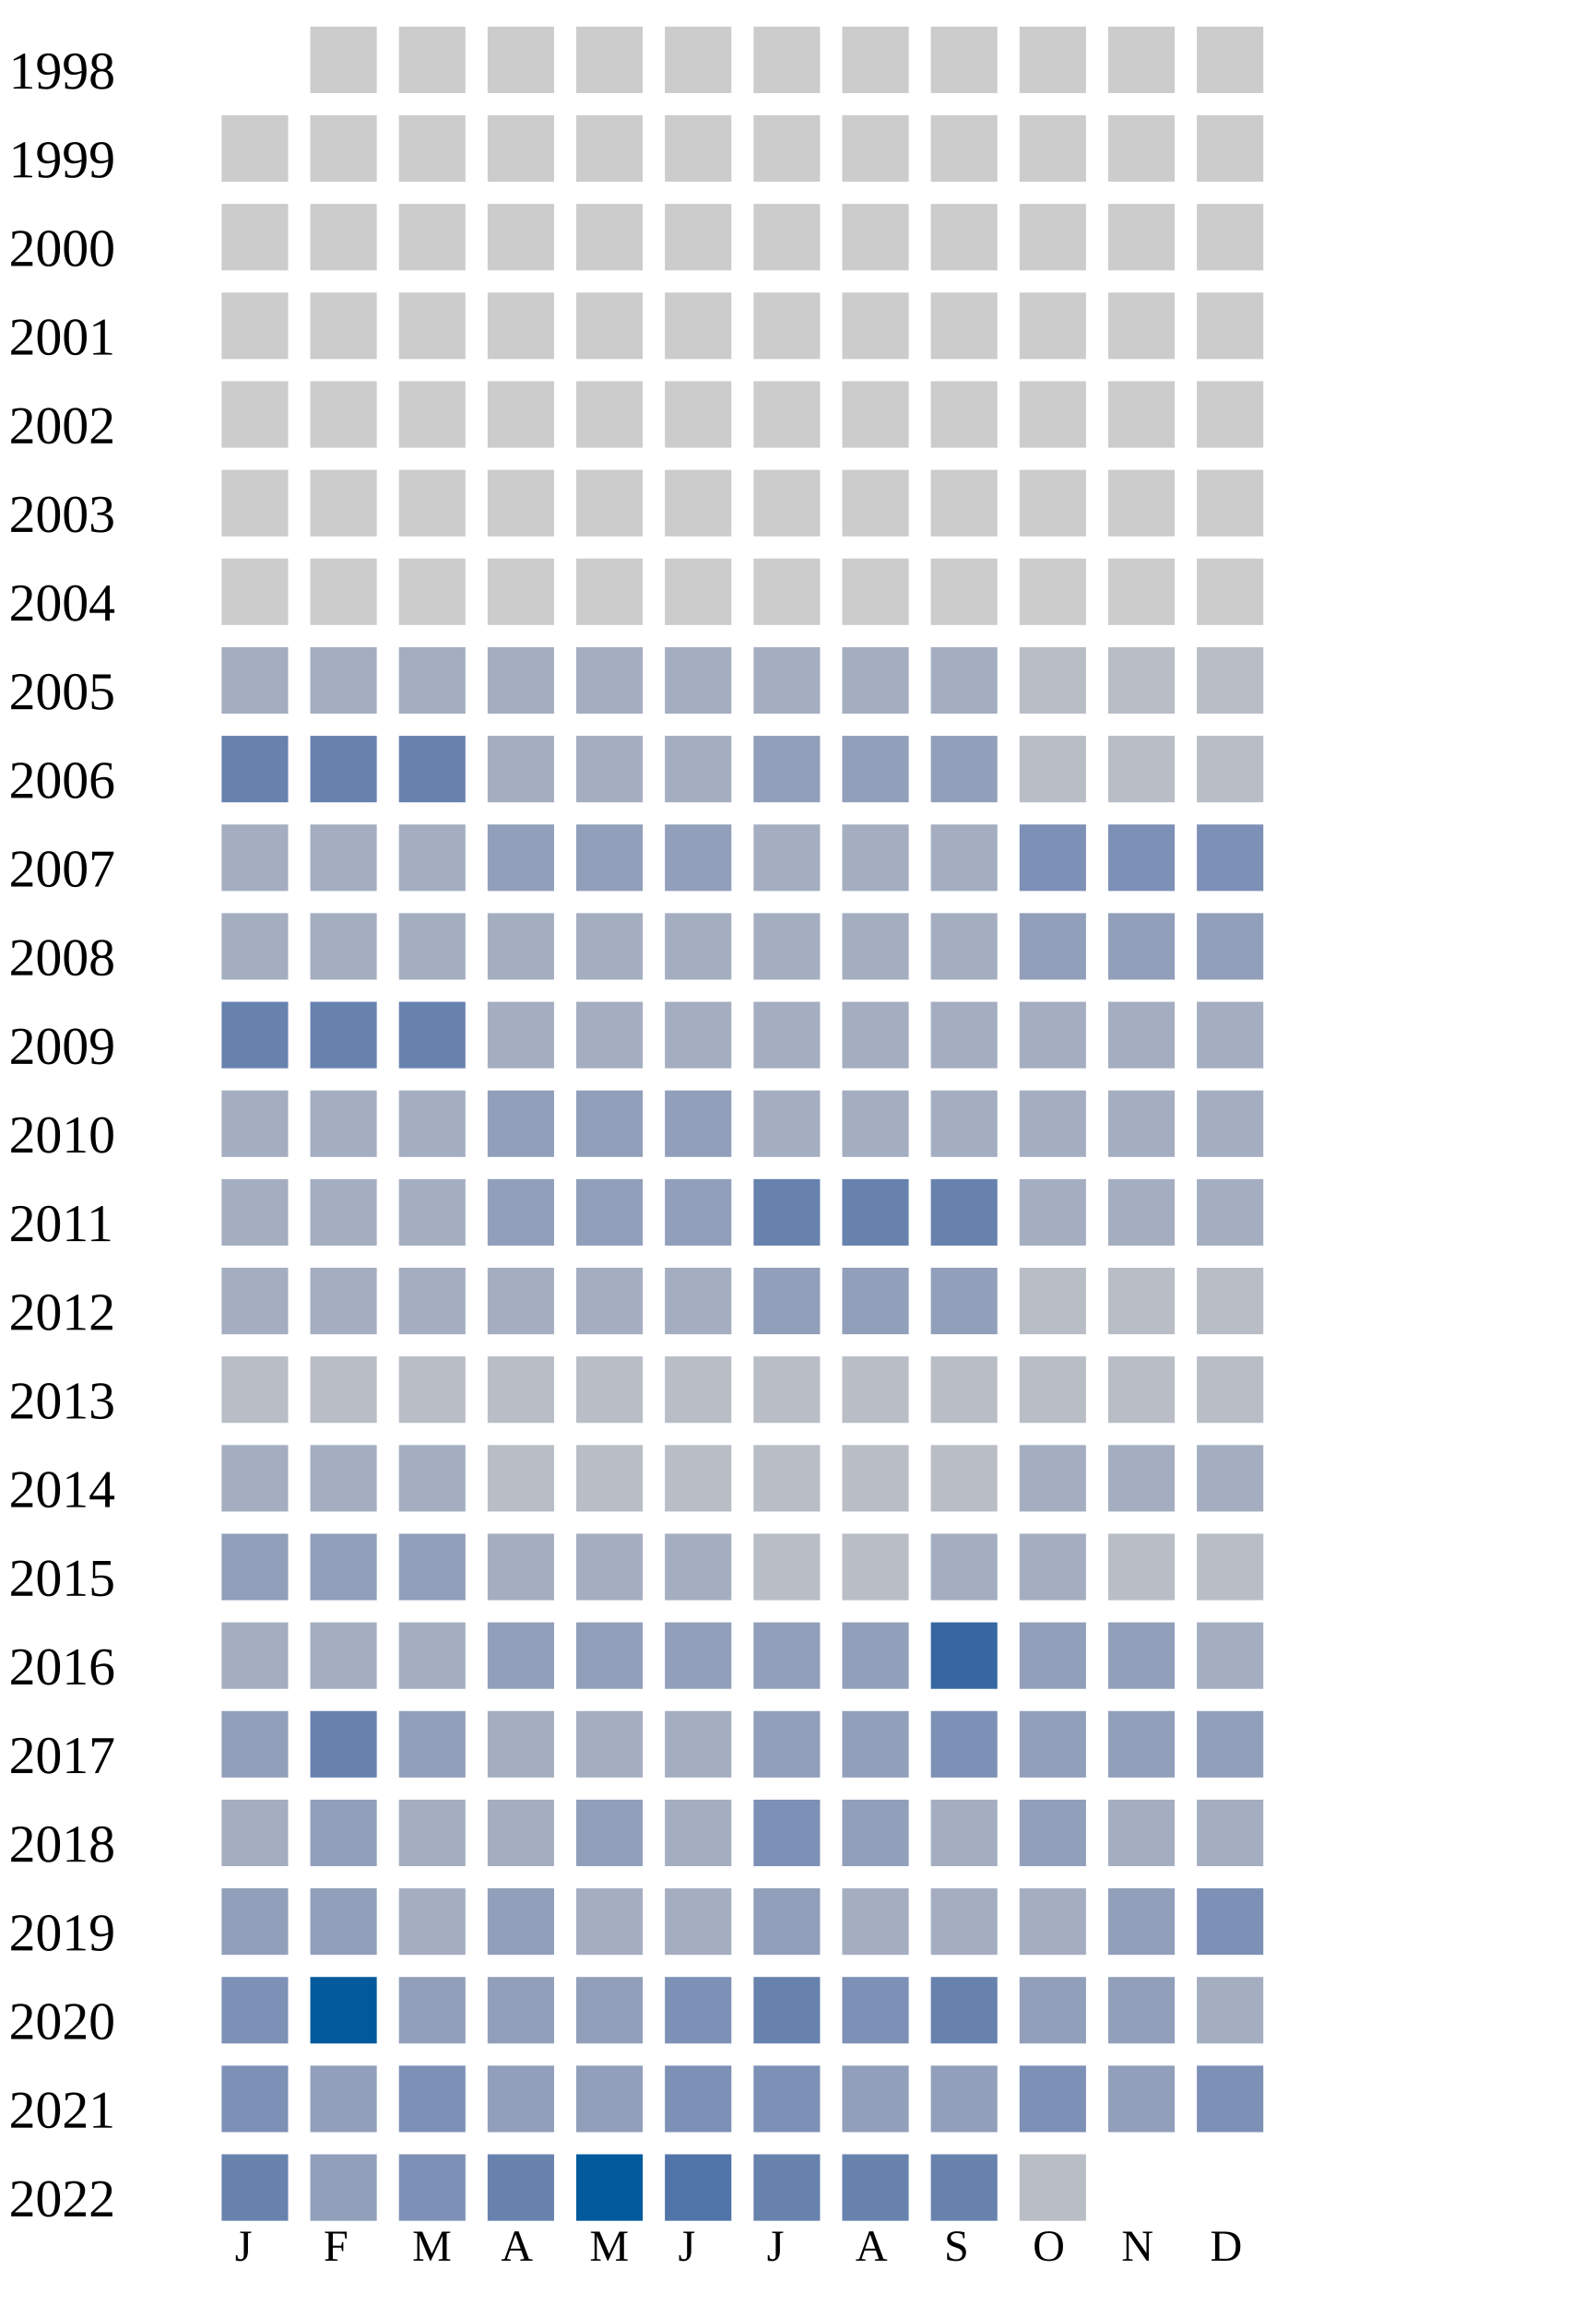
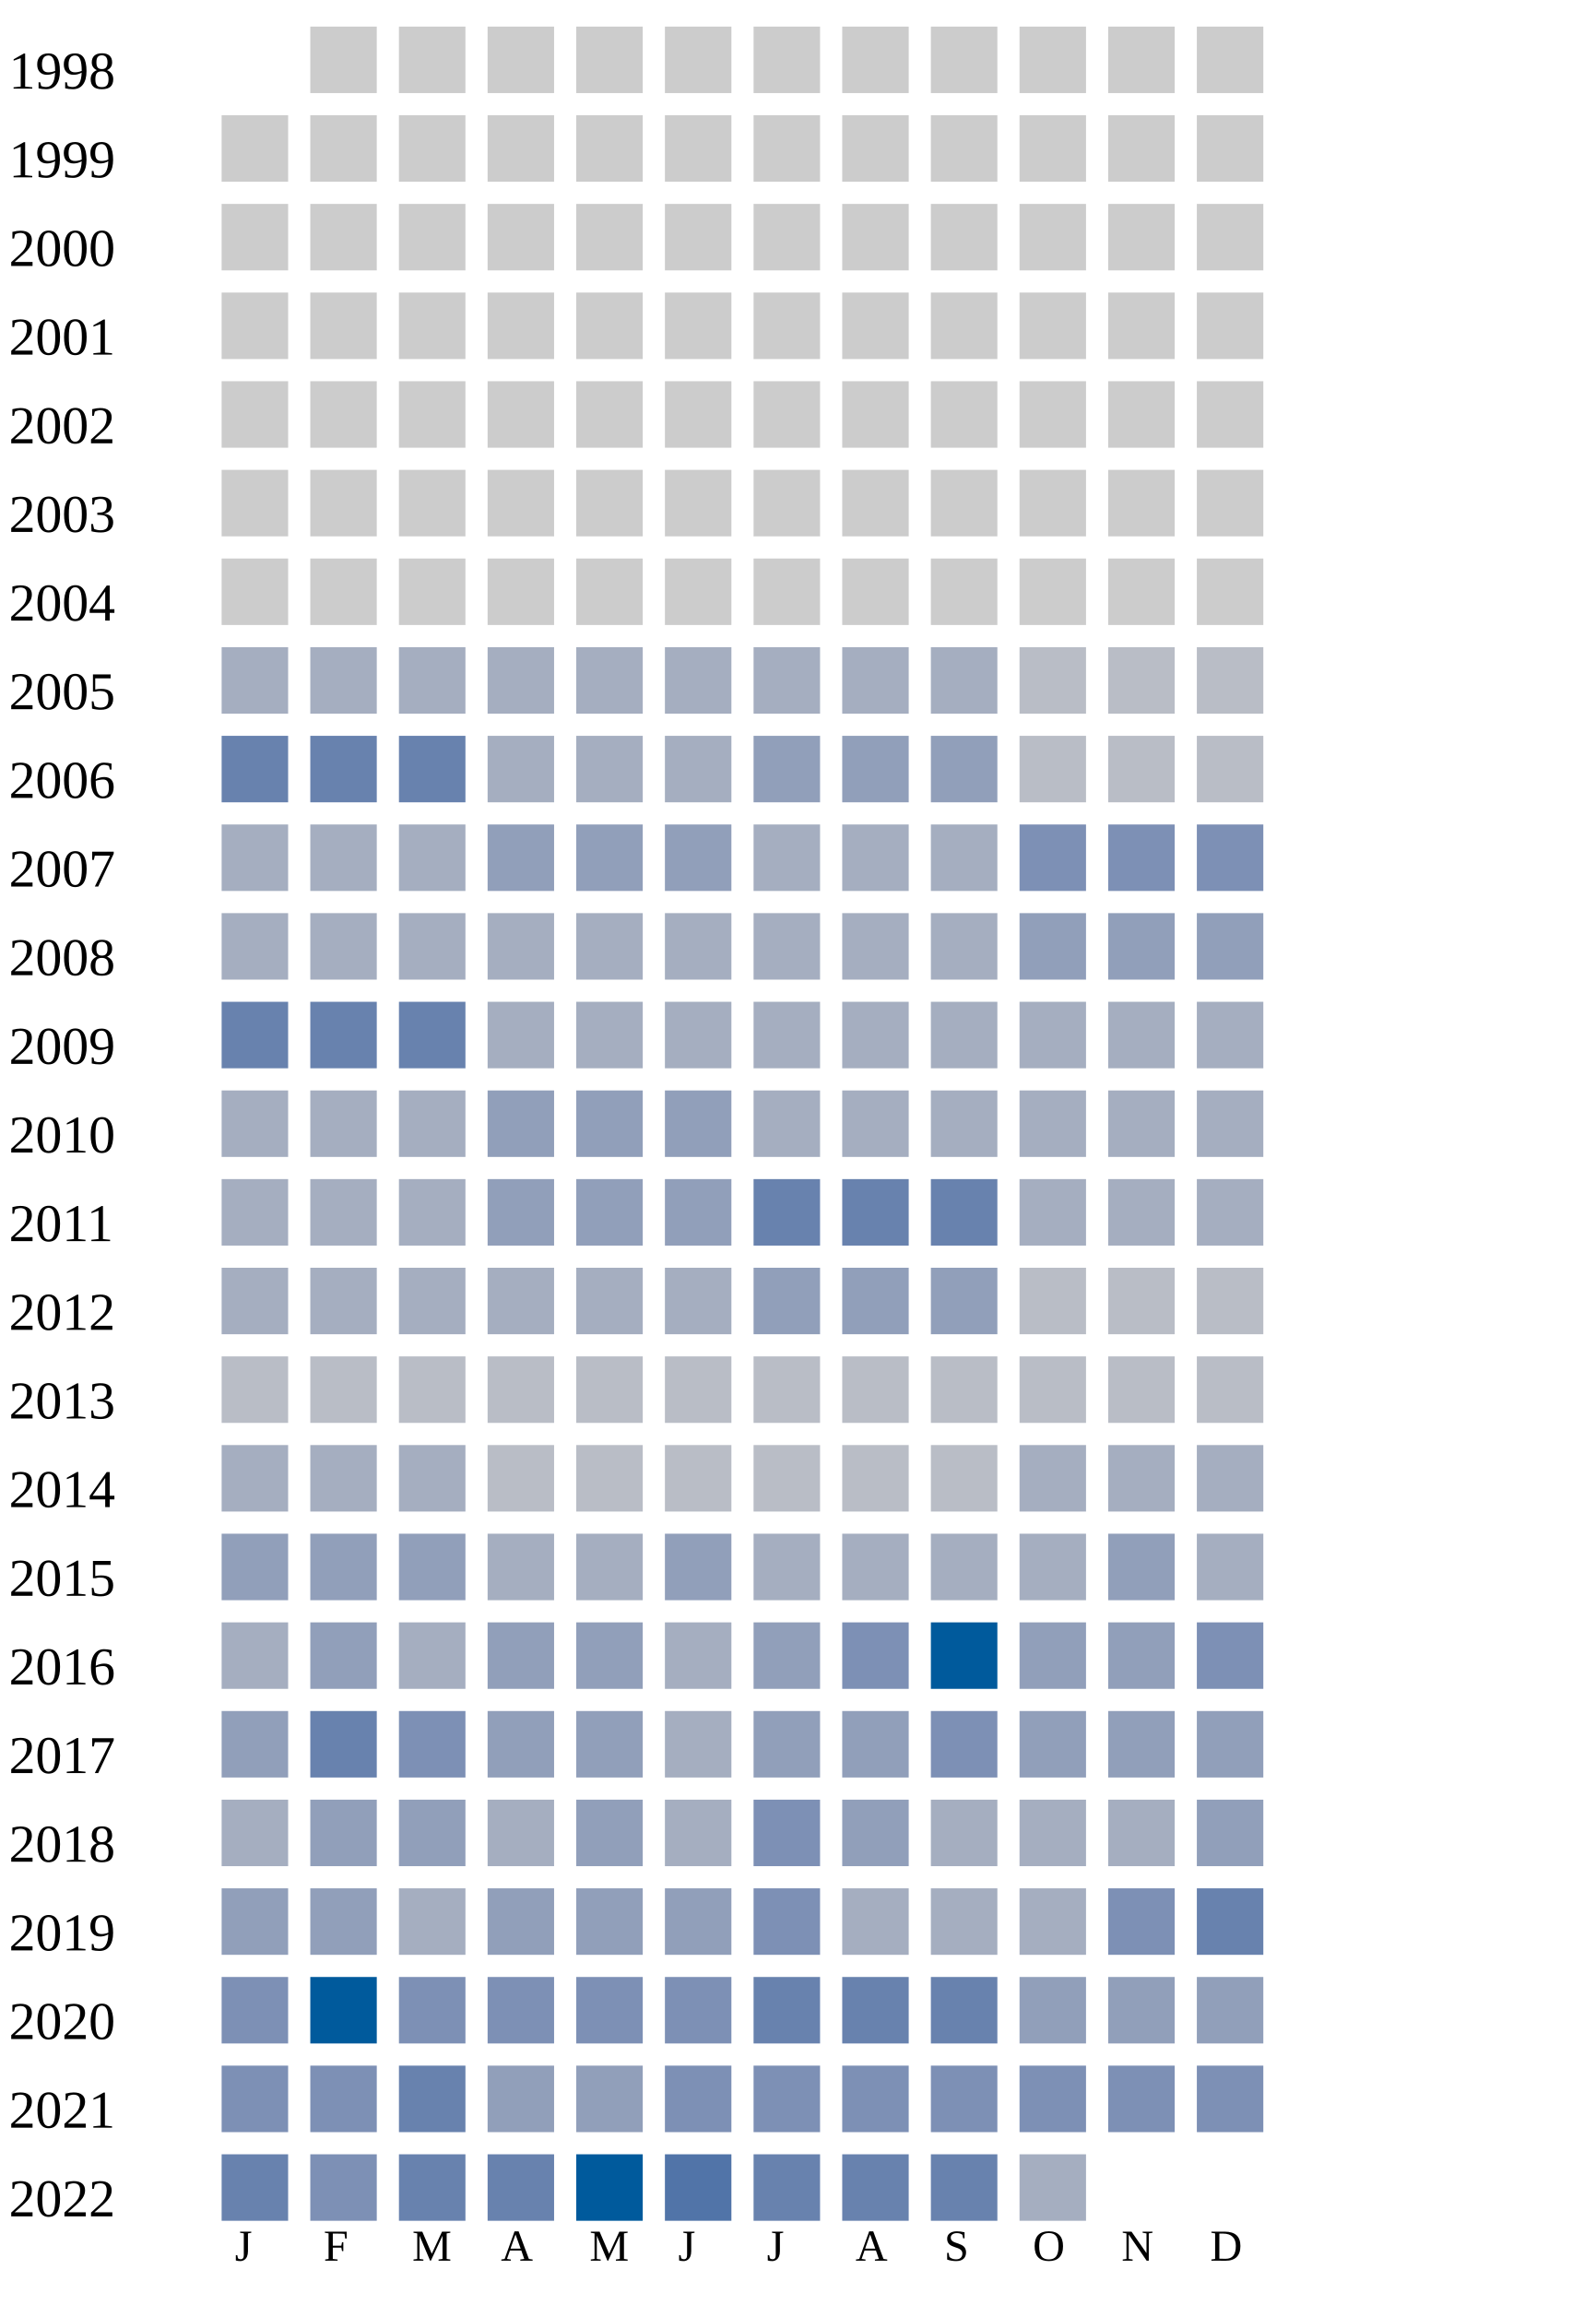
<svg xmlns="http://www.w3.org/2000/svg" width="360" height="520">
  <g transform="translate(0 0)">
    <text x="2" y="20">1998</text>
    <rect x="70" y="6" width="15" height="15" fill="#cccccc" />
    <rect x="90" y="6" width="15" height="15" fill="#cccccc" />
    <rect x="110" y="6" width="15" height="15" fill="#cccccc" />
    <rect x="130" y="6" width="15" height="15" fill="#cccccc" />
    <rect x="150" y="6" width="15" height="15" fill="#cccccc" />
    <rect x="170" y="6" width="15" height="15" fill="#cccccc" />
    <rect x="190" y="6" width="15" height="15" fill="#cccccc" />
    <rect x="210" y="6" width="15" height="15" fill="#cccccc" />
    <rect x="230" y="6" width="15" height="15" fill="#cccccc" />
    <rect x="250" y="6" width="15" height="15" fill="#cccccc" />
    <rect x="270" y="6" width="15" height="15" fill="#cccccc" />
  </g>
  <g transform="translate(0 20)">
    <text x="2" y="20">1999</text>
    <rect x="50" y="6" width="15" height="15" fill="#cccccc" />
    <rect x="70" y="6" width="15" height="15" fill="#cccccc" />
    <rect x="90" y="6" width="15" height="15" fill="#cccccc" />
    <rect x="110" y="6" width="15" height="15" fill="#cccccc" />
    <rect x="130" y="6" width="15" height="15" fill="#cccccc" />
    <rect x="150" y="6" width="15" height="15" fill="#cccccc" />
    <rect x="170" y="6" width="15" height="15" fill="#cccccc" />
    <rect x="190" y="6" width="15" height="15" fill="#cccccc" />
    <rect x="210" y="6" width="15" height="15" fill="#cccccc" />
    <rect x="230" y="6" width="15" height="15" fill="#cccccc" />
    <rect x="250" y="6" width="15" height="15" fill="#cccccc" />
    <rect x="270" y="6" width="15" height="15" fill="#cccccc" />
  </g>
  <g transform="translate(0 40)">
    <text x="2" y="20">2000</text>
    <rect x="50" y="6" width="15" height="15" fill="#cccccc" />
    <rect x="70" y="6" width="15" height="15" fill="#cccccc" />
    <rect x="90" y="6" width="15" height="15" fill="#cccccc" />
    <rect x="110" y="6" width="15" height="15" fill="#cccccc" />
    <rect x="130" y="6" width="15" height="15" fill="#cccccc" />
    <rect x="150" y="6" width="15" height="15" fill="#cccccc" />
    <rect x="170" y="6" width="15" height="15" fill="#cccccc" />
    <rect x="190" y="6" width="15" height="15" fill="#cccccc" />
    <rect x="210" y="6" width="15" height="15" fill="#cccccc" />
    <rect x="230" y="6" width="15" height="15" fill="#cccccc" />
    <rect x="250" y="6" width="15" height="15" fill="#cccccc" />
    <rect x="270" y="6" width="15" height="15" fill="#cccccc" />
  </g>
  <g transform="translate(0 60)">
    <text x="2" y="20">2001</text>
    <rect x="50" y="6" width="15" height="15" fill="#cccccc" />
    <rect x="70" y="6" width="15" height="15" fill="#cccccc" />
    <rect x="90" y="6" width="15" height="15" fill="#cccccc" />
    <rect x="110" y="6" width="15" height="15" fill="#cccccc" />
    <rect x="130" y="6" width="15" height="15" fill="#cccccc" />
    <rect x="150" y="6" width="15" height="15" fill="#cccccc" />
    <rect x="170" y="6" width="15" height="15" fill="#cccccc" />
    <rect x="190" y="6" width="15" height="15" fill="#cccccc" />
    <rect x="210" y="6" width="15" height="15" fill="#cccccc" />
    <rect x="230" y="6" width="15" height="15" fill="#cccccc" />
    <rect x="250" y="6" width="15" height="15" fill="#cccccc" />
    <rect x="270" y="6" width="15" height="15" fill="#cccccc" />
  </g>
  <g transform="translate(0 80)">
    <text x="2" y="20">2002</text>
    <rect x="50" y="6" width="15" height="15" fill="#cccccc" />
    <rect x="70" y="6" width="15" height="15" fill="#cccccc" />
    <rect x="90" y="6" width="15" height="15" fill="#cccccc" />
    <rect x="110" y="6" width="15" height="15" fill="#cccccc" />
    <rect x="130" y="6" width="15" height="15" fill="#cccccc" />
    <rect x="150" y="6" width="15" height="15" fill="#cccccc" />
    <rect x="170" y="6" width="15" height="15" fill="#cccccc" />
    <rect x="190" y="6" width="15" height="15" fill="#cccccc" />
    <rect x="210" y="6" width="15" height="15" fill="#cccccc" />
    <rect x="230" y="6" width="15" height="15" fill="#cccccc" />
    <rect x="250" y="6" width="15" height="15" fill="#cccccc" />
    <rect x="270" y="6" width="15" height="15" fill="#cccccc" />
  </g>
  <g transform="translate(0 100)">
    <text x="2" y="20">2003</text>
    <rect x="50" y="6" width="15" height="15" fill="#cccccc" />
    <rect x="70" y="6" width="15" height="15" fill="#cccccc" />
    <rect x="90" y="6" width="15" height="15" fill="#cccccc" />
    <rect x="110" y="6" width="15" height="15" fill="#cccccc" />
    <rect x="130" y="6" width="15" height="15" fill="#cccccc" />
    <rect x="150" y="6" width="15" height="15" fill="#cccccc" />
    <rect x="170" y="6" width="15" height="15" fill="#cccccc" />
    <rect x="190" y="6" width="15" height="15" fill="#cccccc" />
    <rect x="210" y="6" width="15" height="15" fill="#cccccc" />
    <rect x="230" y="6" width="15" height="15" fill="#cccccc" />
    <rect x="250" y="6" width="15" height="15" fill="#cccccc" />
    <rect x="270" y="6" width="15" height="15" fill="#cccccc" />
  </g>
  <g transform="translate(0 120)">
    <text x="2" y="20">2004</text>
    <rect x="50" y="6" width="15" height="15" fill="#cccccc" />
    <rect x="70" y="6" width="15" height="15" fill="#cccccc" />
    <rect x="90" y="6" width="15" height="15" fill="#cccccc" />
    <rect x="110" y="6" width="15" height="15" fill="#cccccc" />
    <rect x="130" y="6" width="15" height="15" fill="#cccccc" />
    <rect x="150" y="6" width="15" height="15" fill="#cccccc" />
    <rect x="170" y="6" width="15" height="15" fill="#cccccc" />
    <rect x="190" y="6" width="15" height="15" fill="#cccccc" />
    <rect x="210" y="6" width="15" height="15" fill="#cccccc" />
    <rect x="230" y="6" width="15" height="15" fill="#cccccc" />
    <rect x="250" y="6" width="15" height="15" fill="#cccccc" />
    <rect x="270" y="6" width="15" height="15" fill="#cccccc" />
  </g>
  <g transform="translate(0 140)">
    <text x="2" y="20">2005</text>
    <rect x="50" y="6" width="15" height="15" fill="#a5aec0" />
    <rect x="70" y="6" width="15" height="15" fill="#a5aec0" />
    <rect x="90" y="6" width="15" height="15" fill="#a5aec0" />
    <rect x="110" y="6" width="15" height="15" fill="#a5aec0" />
    <rect x="130" y="6" width="15" height="15" fill="#a5aec0" />
    <rect x="150" y="6" width="15" height="15" fill="#a5aec0" />
    <rect x="170" y="6" width="15" height="15" fill="#a5aec0" />
    <rect x="190" y="6" width="15" height="15" fill="#a5aec0" />
    <rect x="210" y="6" width="15" height="15" fill="#a5aec0" />
    <rect x="230" y="6" width="15" height="15" fill="#b9bdc6" />
    <rect x="250" y="6" width="15" height="15" fill="#b9bdc6" />
    <rect x="270" y="6" width="15" height="15" fill="#b9bdc6" />
  </g>
  <g transform="translate(0 160)">
    <text x="2" y="20">2006</text>
    <rect x="50" y="6" width="15" height="15" fill="#6882ae" />
    <rect x="70" y="6" width="15" height="15" fill="#6882ae" />
    <rect x="90" y="6" width="15" height="15" fill="#6882ae" />
    <rect x="110" y="6" width="15" height="15" fill="#a5aec0" />
    <rect x="130" y="6" width="15" height="15" fill="#a5aec0" />
    <rect x="150" y="6" width="15" height="15" fill="#a5aec0" />
    <rect x="170" y="6" width="15" height="15" fill="#919fba" />
    <rect x="190" y="6" width="15" height="15" fill="#919fba" />
    <rect x="210" y="6" width="15" height="15" fill="#919fba" />
    <rect x="230" y="6" width="15" height="15" fill="#b9bdc6" />
    <rect x="250" y="6" width="15" height="15" fill="#b9bdc6" />
    <rect x="270" y="6" width="15" height="15" fill="#b9bdc6" />
  </g>
  <g transform="translate(0 180)">
    <text x="2" y="20">2007</text>
    <rect x="50" y="6" width="15" height="15" fill="#a5aec0" />
    <rect x="70" y="6" width="15" height="15" fill="#a5aec0" />
    <rect x="90" y="6" width="15" height="15" fill="#a5aec0" />
    <rect x="110" y="6" width="15" height="15" fill="#919fba" />
    <rect x="130" y="6" width="15" height="15" fill="#919fba" />
    <rect x="150" y="6" width="15" height="15" fill="#919fba" />
    <rect x="170" y="6" width="15" height="15" fill="#a5aec0" />
    <rect x="190" y="6" width="15" height="15" fill="#a5aec0" />
    <rect x="210" y="6" width="15" height="15" fill="#a5aec0" />
    <rect x="230" y="6" width="15" height="15" fill="#7d90b5" />
    <rect x="250" y="6" width="15" height="15" fill="#7d90b5" />
    <rect x="270" y="6" width="15" height="15" fill="#7d90b5" />
  </g>
  <g transform="translate(0 200)">
    <text x="2" y="20">2008</text>
    <rect x="50" y="6" width="15" height="15" fill="#a5aec0" />
    <rect x="70" y="6" width="15" height="15" fill="#a5aec0" />
    <rect x="90" y="6" width="15" height="15" fill="#a5aec0" />
    <rect x="110" y="6" width="15" height="15" fill="#a5aec0" />
    <rect x="130" y="6" width="15" height="15" fill="#a5aec0" />
    <rect x="150" y="6" width="15" height="15" fill="#a5aec0" />
    <rect x="170" y="6" width="15" height="15" fill="#a5aec0" />
    <rect x="190" y="6" width="15" height="15" fill="#a5aec0" />
    <rect x="210" y="6" width="15" height="15" fill="#a5aec0" />
    <rect x="230" y="6" width="15" height="15" fill="#919fba" />
    <rect x="250" y="6" width="15" height="15" fill="#919fba" />
    <rect x="270" y="6" width="15" height="15" fill="#919fba" />
  </g>
  <g transform="translate(0 220)">
    <text x="2" y="20">2009</text>
    <rect x="50" y="6" width="15" height="15" fill="#6882ae" />
    <rect x="70" y="6" width="15" height="15" fill="#6882ae" />
    <rect x="90" y="6" width="15" height="15" fill="#6882ae" />
    <rect x="110" y="6" width="15" height="15" fill="#a5aec0" />
    <rect x="130" y="6" width="15" height="15" fill="#a5aec0" />
    <rect x="150" y="6" width="15" height="15" fill="#a5aec0" />
    <rect x="170" y="6" width="15" height="15" fill="#a5aec0" />
    <rect x="190" y="6" width="15" height="15" fill="#a5aec0" />
    <rect x="210" y="6" width="15" height="15" fill="#a5aec0" />
    <rect x="230" y="6" width="15" height="15" fill="#a5aec0" />
    <rect x="250" y="6" width="15" height="15" fill="#a5aec0" />
    <rect x="270" y="6" width="15" height="15" fill="#a5aec0" />
  </g>
  <g transform="translate(0 240)">
    <text x="2" y="20">2010</text>
    <rect x="50" y="6" width="15" height="15" fill="#a5aec0" />
    <rect x="70" y="6" width="15" height="15" fill="#a5aec0" />
    <rect x="90" y="6" width="15" height="15" fill="#a5aec0" />
    <rect x="110" y="6" width="15" height="15" fill="#919fba" />
    <rect x="130" y="6" width="15" height="15" fill="#919fba" />
    <rect x="150" y="6" width="15" height="15" fill="#919fba" />
    <rect x="170" y="6" width="15" height="15" fill="#a5aec0" />
    <rect x="190" y="6" width="15" height="15" fill="#a5aec0" />
    <rect x="210" y="6" width="15" height="15" fill="#a5aec0" />
    <rect x="230" y="6" width="15" height="15" fill="#a5aec0" />
    <rect x="250" y="6" width="15" height="15" fill="#a5aec0" />
    <rect x="270" y="6" width="15" height="15" fill="#a5aec0" />
  </g>
  <g transform="translate(0 260)">
    <text x="2" y="20">2011</text>
    <rect x="50" y="6" width="15" height="15" fill="#a5aec0" />
    <rect x="70" y="6" width="15" height="15" fill="#a5aec0" />
    <rect x="90" y="6" width="15" height="15" fill="#a5aec0" />
    <rect x="110" y="6" width="15" height="15" fill="#919fba" />
    <rect x="130" y="6" width="15" height="15" fill="#919fba" />
    <rect x="150" y="6" width="15" height="15" fill="#919fba" />
    <rect x="170" y="6" width="15" height="15" fill="#6882ae" />
    <rect x="190" y="6" width="15" height="15" fill="#6882ae" />
    <rect x="210" y="6" width="15" height="15" fill="#6882ae" />
    <rect x="230" y="6" width="15" height="15" fill="#a5aec0" />
    <rect x="250" y="6" width="15" height="15" fill="#a5aec0" />
    <rect x="270" y="6" width="15" height="15" fill="#a5aec0" />
  </g>
  <g transform="translate(0 280)">
    <text x="2" y="20">2012</text>
    <rect x="50" y="6" width="15" height="15" fill="#a5aec0" />
    <rect x="70" y="6" width="15" height="15" fill="#a5aec0" />
    <rect x="90" y="6" width="15" height="15" fill="#a5aec0" />
    <rect x="110" y="6" width="15" height="15" fill="#a5aec0" />
    <rect x="130" y="6" width="15" height="15" fill="#a5aec0" />
    <rect x="150" y="6" width="15" height="15" fill="#a5aec0" />
    <rect x="170" y="6" width="15" height="15" fill="#919fba" />
    <rect x="190" y="6" width="15" height="15" fill="#919fba" />
    <rect x="210" y="6" width="15" height="15" fill="#919fba" />
    <rect x="230" y="6" width="15" height="15" fill="#b9bdc6" />
    <rect x="250" y="6" width="15" height="15" fill="#b9bdc6" />
    <rect x="270" y="6" width="15" height="15" fill="#b9bdc6" />
  </g>
  <g transform="translate(0 300)">
    <text x="2" y="20">2013</text>
    <rect x="50" y="6" width="15" height="15" fill="#b9bdc6" />
    <rect x="70" y="6" width="15" height="15" fill="#b9bdc6" />
    <rect x="90" y="6" width="15" height="15" fill="#b9bdc6" />
    <rect x="110" y="6" width="15" height="15" fill="#b9bdc6" />
    <rect x="130" y="6" width="15" height="15" fill="#b9bdc6" />
    <rect x="150" y="6" width="15" height="15" fill="#b9bdc6" />
    <rect x="170" y="6" width="15" height="15" fill="#b9bdc6" />
    <rect x="190" y="6" width="15" height="15" fill="#b9bdc6" />
    <rect x="210" y="6" width="15" height="15" fill="#b9bdc6" />
    <rect x="230" y="6" width="15" height="15" fill="#b9bdc6" />
    <rect x="250" y="6" width="15" height="15" fill="#b9bdc6" />
    <rect x="270" y="6" width="15" height="15" fill="#b9bdc6" />
  </g>
  <g transform="translate(0 320)">
    <text x="2" y="20">2014</text>
    <rect x="50" y="6" width="15" height="15" fill="#a5aec0" />
    <rect x="70" y="6" width="15" height="15" fill="#a5aec0" />
    <rect x="90" y="6" width="15" height="15" fill="#a5aec0" />
    <rect x="110" y="6" width="15" height="15" fill="#b9bdc6" />
    <rect x="130" y="6" width="15" height="15" fill="#b9bdc6" />
    <rect x="150" y="6" width="15" height="15" fill="#b9bdc6" />
    <rect x="170" y="6" width="15" height="15" fill="#b9bdc6" />
    <rect x="190" y="6" width="15" height="15" fill="#b9bdc6" />
    <rect x="210" y="6" width="15" height="15" fill="#b9bdc6" />
    <rect x="230" y="6" width="15" height="15" fill="#a5aec0" />
    <rect x="250" y="6" width="15" height="15" fill="#a5aec0" />
    <rect x="270" y="6" width="15" height="15" fill="#a5aec0" />
  </g>
  <g transform="translate(0 340)">
    <text x="2" y="20">2015</text>
    <rect x="50" y="6" width="15" height="15" fill="#919fba" />
    <rect x="70" y="6" width="15" height="15" fill="#919fba" />
    <rect x="90" y="6" width="15" height="15" fill="#919fba" />
    <rect x="110" y="6" width="15" height="15" fill="#a5aec0" />
    <rect x="130" y="6" width="15" height="15" fill="#a5aec0" />
-     <rect x="150" y="6" width="15" height="15" fill="#a5aec0" />
-     <rect x="170" y="6" width="15" height="15" fill="#b9bdc6" />
-     <rect x="190" y="6" width="15" height="15" fill="#b9bdc6" />
-     <rect x="210" y="6" width="15" height="15" fill="#a5aec0" />
-     <rect x="230" y="6" width="15" height="15" fill="#a5aec0" />
-     <rect x="250" y="6" width="15" height="15" fill="#b9bdc6" />
-     <rect x="270" y="6" width="15" height="15" fill="#b9bdc6" />
+     <rect x="150" y="6" width="15" height="15" fill="#919fba" />
+     <rect x="170" y="6" width="15" height="15" fill="#a5aec0" />
+     <rect x="190" y="6" width="15" height="15" fill="#a5aec0" />
+     <rect x="210" y="6" width="15" height="15" fill="#a5aec0" />
+     <rect x="230" y="6" width="15" height="15" fill="#a5aec0" />
+     <rect x="250" y="6" width="15" height="15" fill="#919fba" />
+     <rect x="270" y="6" width="15" height="15" fill="#a5aec0" />
  </g>
  <g transform="translate(0 360)">
    <text x="2" y="20">2016</text>
    <rect x="50" y="6" width="15" height="15" fill="#a5aec0" />
-     <rect x="70" y="6" width="15" height="15" fill="#a5aec0" />
-     <rect x="90" y="6" width="15" height="15" fill="#a5aec0" />
-     <rect x="110" y="6" width="15" height="15" fill="#919fba" />
-     <rect x="130" y="6" width="15" height="15" fill="#919fba" />
-     <rect x="150" y="6" width="15" height="15" fill="#919fba" />
+     <rect x="70" y="6" width="15" height="15" fill="#919fba" />
+     <rect x="90" y="6" width="15" height="15" fill="#a5aec0" />
+     <rect x="110" y="6" width="15" height="15" fill="#919fba" />
+     <rect x="130" y="6" width="15" height="15" fill="#919fba" />
+     <rect x="150" y="6" width="15" height="15" fill="#a5aec0" />
    <rect x="170" y="6" width="15" height="15" fill="#919fba" />
-     <rect x="190" y="6" width="15" height="15" fill="#919fba" />
-     <rect x="210" y="6" width="15" height="15" fill="#3667a2" />
+     <rect x="190" y="6" width="15" height="15" fill="#7d90b5" />
+     <rect x="210" y="6" width="15" height="15" fill="#005a9c" />
    <rect x="230" y="6" width="15" height="15" fill="#919fba" />
    <rect x="250" y="6" width="15" height="15" fill="#919fba" />
-     <rect x="270" y="6" width="15" height="15" fill="#a5aec0" />
+     <rect x="270" y="6" width="15" height="15" fill="#7d90b5" />
  </g>
  <g transform="translate(0 380)">
    <text x="2" y="20">2017</text>
    <rect x="50" y="6" width="15" height="15" fill="#919fba" />
    <rect x="70" y="6" width="15" height="15" fill="#6882ae" />
-     <rect x="90" y="6" width="15" height="15" fill="#919fba" />
-     <rect x="110" y="6" width="15" height="15" fill="#a5aec0" />
-     <rect x="130" y="6" width="15" height="15" fill="#a5aec0" />
+     <rect x="90" y="6" width="15" height="15" fill="#7d90b5" />
+     <rect x="110" y="6" width="15" height="15" fill="#919fba" />
+     <rect x="130" y="6" width="15" height="15" fill="#919fba" />
    <rect x="150" y="6" width="15" height="15" fill="#a5aec0" />
    <rect x="170" y="6" width="15" height="15" fill="#919fba" />
    <rect x="190" y="6" width="15" height="15" fill="#919fba" />
    <rect x="210" y="6" width="15" height="15" fill="#7d90b5" />
    <rect x="230" y="6" width="15" height="15" fill="#919fba" />
    <rect x="250" y="6" width="15" height="15" fill="#919fba" />
    <rect x="270" y="6" width="15" height="15" fill="#919fba" />
  </g>
  <g transform="translate(0 400)">
    <text x="2" y="20">2018</text>
    <rect x="50" y="6" width="15" height="15" fill="#a5aec0" />
    <rect x="70" y="6" width="15" height="15" fill="#919fba" />
-     <rect x="90" y="6" width="15" height="15" fill="#a5aec0" />
+     <rect x="90" y="6" width="15" height="15" fill="#919fba" />
    <rect x="110" y="6" width="15" height="15" fill="#a5aec0" />
    <rect x="130" y="6" width="15" height="15" fill="#919fba" />
    <rect x="150" y="6" width="15" height="15" fill="#a5aec0" />
    <rect x="170" y="6" width="15" height="15" fill="#7d90b5" />
    <rect x="190" y="6" width="15" height="15" fill="#919fba" />
    <rect x="210" y="6" width="15" height="15" fill="#a5aec0" />
-     <rect x="230" y="6" width="15" height="15" fill="#919fba" />
-     <rect x="250" y="6" width="15" height="15" fill="#a5aec0" />
-     <rect x="270" y="6" width="15" height="15" fill="#a5aec0" />
+     <rect x="230" y="6" width="15" height="15" fill="#a5aec0" />
+     <rect x="250" y="6" width="15" height="15" fill="#a5aec0" />
+     <rect x="270" y="6" width="15" height="15" fill="#919fba" />
  </g>
  <g transform="translate(0 420)">
    <text x="2" y="20">2019</text>
    <rect x="50" y="6" width="15" height="15" fill="#919fba" />
    <rect x="70" y="6" width="15" height="15" fill="#919fba" />
    <rect x="90" y="6" width="15" height="15" fill="#a5aec0" />
    <rect x="110" y="6" width="15" height="15" fill="#919fba" />
-     <rect x="130" y="6" width="15" height="15" fill="#a5aec0" />
-     <rect x="150" y="6" width="15" height="15" fill="#a5aec0" />
-     <rect x="170" y="6" width="15" height="15" fill="#919fba" />
-     <rect x="190" y="6" width="15" height="15" fill="#a5aec0" />
-     <rect x="210" y="6" width="15" height="15" fill="#a5aec0" />
-     <rect x="230" y="6" width="15" height="15" fill="#a5aec0" />
-     <rect x="250" y="6" width="15" height="15" fill="#919fba" />
-     <rect x="270" y="6" width="15" height="15" fill="#7d90b5" />
+     <rect x="130" y="6" width="15" height="15" fill="#919fba" />
+     <rect x="150" y="6" width="15" height="15" fill="#919fba" />
+     <rect x="170" y="6" width="15" height="15" fill="#7d90b5" />
+     <rect x="190" y="6" width="15" height="15" fill="#a5aec0" />
+     <rect x="210" y="6" width="15" height="15" fill="#a5aec0" />
+     <rect x="230" y="6" width="15" height="15" fill="#a5aec0" />
+     <rect x="250" y="6" width="15" height="15" fill="#7d90b5" />
+     <rect x="270" y="6" width="15" height="15" fill="#6882ae" />
  </g>
  <g transform="translate(0 440)">
    <text x="2" y="20">2020</text>
    <rect x="50" y="6" width="15" height="15" fill="#7d90b5" />
    <rect x="70" y="6" width="15" height="15" fill="#005a9c" />
-     <rect x="90" y="6" width="15" height="15" fill="#919fba" />
-     <rect x="110" y="6" width="15" height="15" fill="#919fba" />
-     <rect x="130" y="6" width="15" height="15" fill="#919fba" />
+     <rect x="90" y="6" width="15" height="15" fill="#7d90b5" />
+     <rect x="110" y="6" width="15" height="15" fill="#7d90b5" />
+     <rect x="130" y="6" width="15" height="15" fill="#7d90b5" />
    <rect x="150" y="6" width="15" height="15" fill="#7d90b5" />
    <rect x="170" y="6" width="15" height="15" fill="#6882ae" />
-     <rect x="190" y="6" width="15" height="15" fill="#7d90b5" />
+     <rect x="190" y="6" width="15" height="15" fill="#6882ae" />
    <rect x="210" y="6" width="15" height="15" fill="#6882ae" />
    <rect x="230" y="6" width="15" height="15" fill="#919fba" />
    <rect x="250" y="6" width="15" height="15" fill="#919fba" />
-     <rect x="270" y="6" width="15" height="15" fill="#a5aec0" />
+     <rect x="270" y="6" width="15" height="15" fill="#919fba" />
  </g>
  <g transform="translate(0 460)">
    <text x="2" y="20">2021</text>
    <rect x="50" y="6" width="15" height="15" fill="#7d90b5" />
-     <rect x="70" y="6" width="15" height="15" fill="#919fba" />
-     <rect x="90" y="6" width="15" height="15" fill="#7d90b5" />
+     <rect x="70" y="6" width="15" height="15" fill="#7d90b5" />
+     <rect x="90" y="6" width="15" height="15" fill="#6882ae" />
    <rect x="110" y="6" width="15" height="15" fill="#919fba" />
    <rect x="130" y="6" width="15" height="15" fill="#919fba" />
    <rect x="150" y="6" width="15" height="15" fill="#7d90b5" />
    <rect x="170" y="6" width="15" height="15" fill="#7d90b5" />
-     <rect x="190" y="6" width="15" height="15" fill="#919fba" />
-     <rect x="210" y="6" width="15" height="15" fill="#919fba" />
+     <rect x="190" y="6" width="15" height="15" fill="#7d90b5" />
+     <rect x="210" y="6" width="15" height="15" fill="#7d90b5" />
    <rect x="230" y="6" width="15" height="15" fill="#7d90b5" />
-     <rect x="250" y="6" width="15" height="15" fill="#919fba" />
+     <rect x="250" y="6" width="15" height="15" fill="#7d90b5" />
    <rect x="270" y="6" width="15" height="15" fill="#7d90b5" />
  </g>
  <g transform="translate(0 480)">
    <text x="2" y="20">2022</text>
    <rect x="50" y="6" width="15" height="15" fill="#6882ae" />
-     <rect x="70" y="6" width="15" height="15" fill="#919fba" />
-     <rect x="90" y="6" width="15" height="15" fill="#7d90b5" />
+     <rect x="70" y="6" width="15" height="15" fill="#7d90b5" />
+     <rect x="90" y="6" width="15" height="15" fill="#6882ae" />
    <rect x="110" y="6" width="15" height="15" fill="#6882ae" />
    <rect x="130" y="6" width="15" height="15" fill="#005a9c" />
    <rect x="150" y="6" width="15" height="15" fill="#5174a8" />
    <rect x="170" y="6" width="15" height="15" fill="#6882ae" />
    <rect x="190" y="6" width="15" height="15" fill="#6882ae" />
    <rect x="210" y="6" width="15" height="15" fill="#6882ae" />
-     <rect x="230" y="6" width="15" height="15" fill="#b9bdc6" />
+     <rect x="230" y="6" width="15" height="15" fill="#a5aec0" />
  </g>
  <text style="font-size: 10px; text-align: center" x="53" y="510">J</text>
  <text style="font-size: 10px; text-align: center" x="73" y="510">F</text>
  <text style="font-size: 10px; text-align: center" x="93" y="510">M</text>
  <text style="font-size: 10px; text-align: center" x="113" y="510">A</text>
  <text style="font-size: 10px; text-align: center" x="133" y="510">M</text>
  <text style="font-size: 10px; text-align: center" x="153" y="510">J</text>
  <text style="font-size: 10px; text-align: center" x="173" y="510">J</text>
  <text style="font-size: 10px; text-align: center" x="193" y="510">A</text>
  <text style="font-size: 10px; text-align: center" x="213" y="510">S</text>
  <text style="font-size: 10px; text-align: center" x="233" y="510">O</text>
  <text style="font-size: 10px; text-align: center" x="253" y="510">N</text>
  <text style="font-size: 10px; text-align: center" x="273" y="510">D</text>
  <text style="font-size: 10px;" x="155" y="529">Less</text>
  <rect fill="#b9bdc6" width="10" height="10" x="180" y="520" />
  <rect fill="#919fba" width="10" height="10" x="195" y="520" />
  <rect fill="#6882ae" width="10" height="10" x="210" y="520" />
  <rect fill="#005a9c" width="10" height="10" x="225" y="520" />
  <text x="240" y="529" style="font-size: 10px;">More</text>
</svg>
